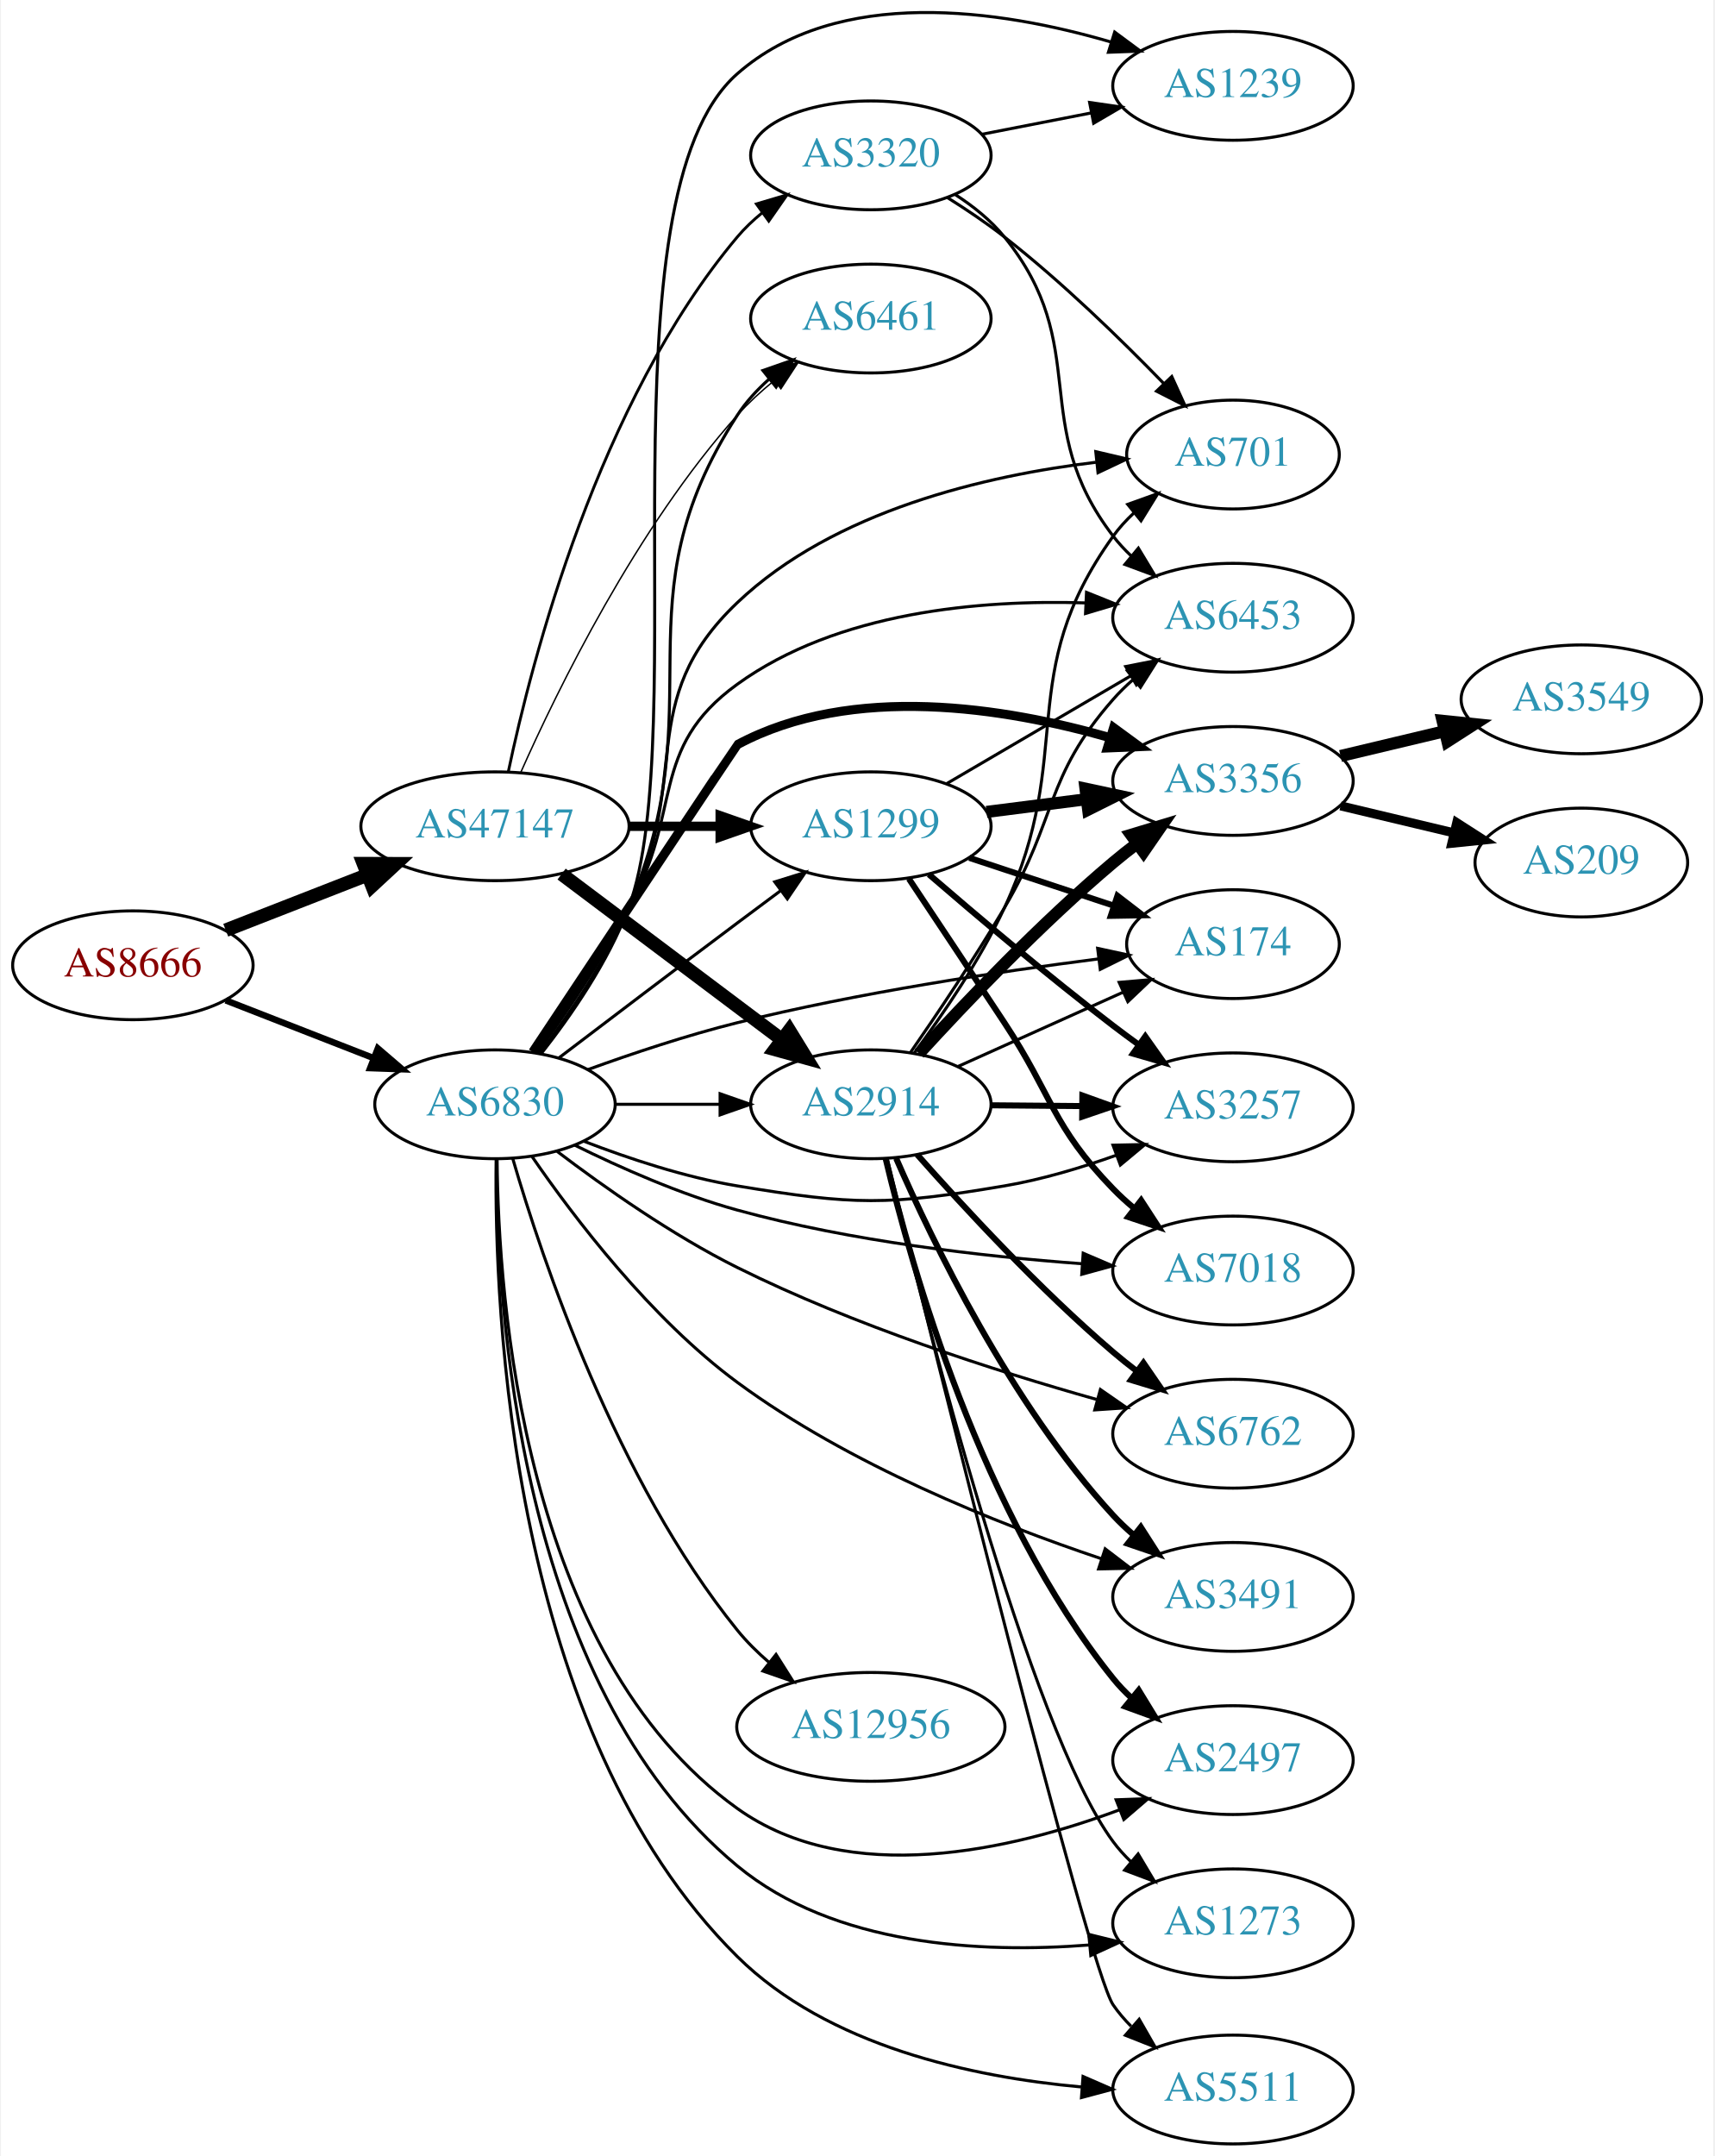
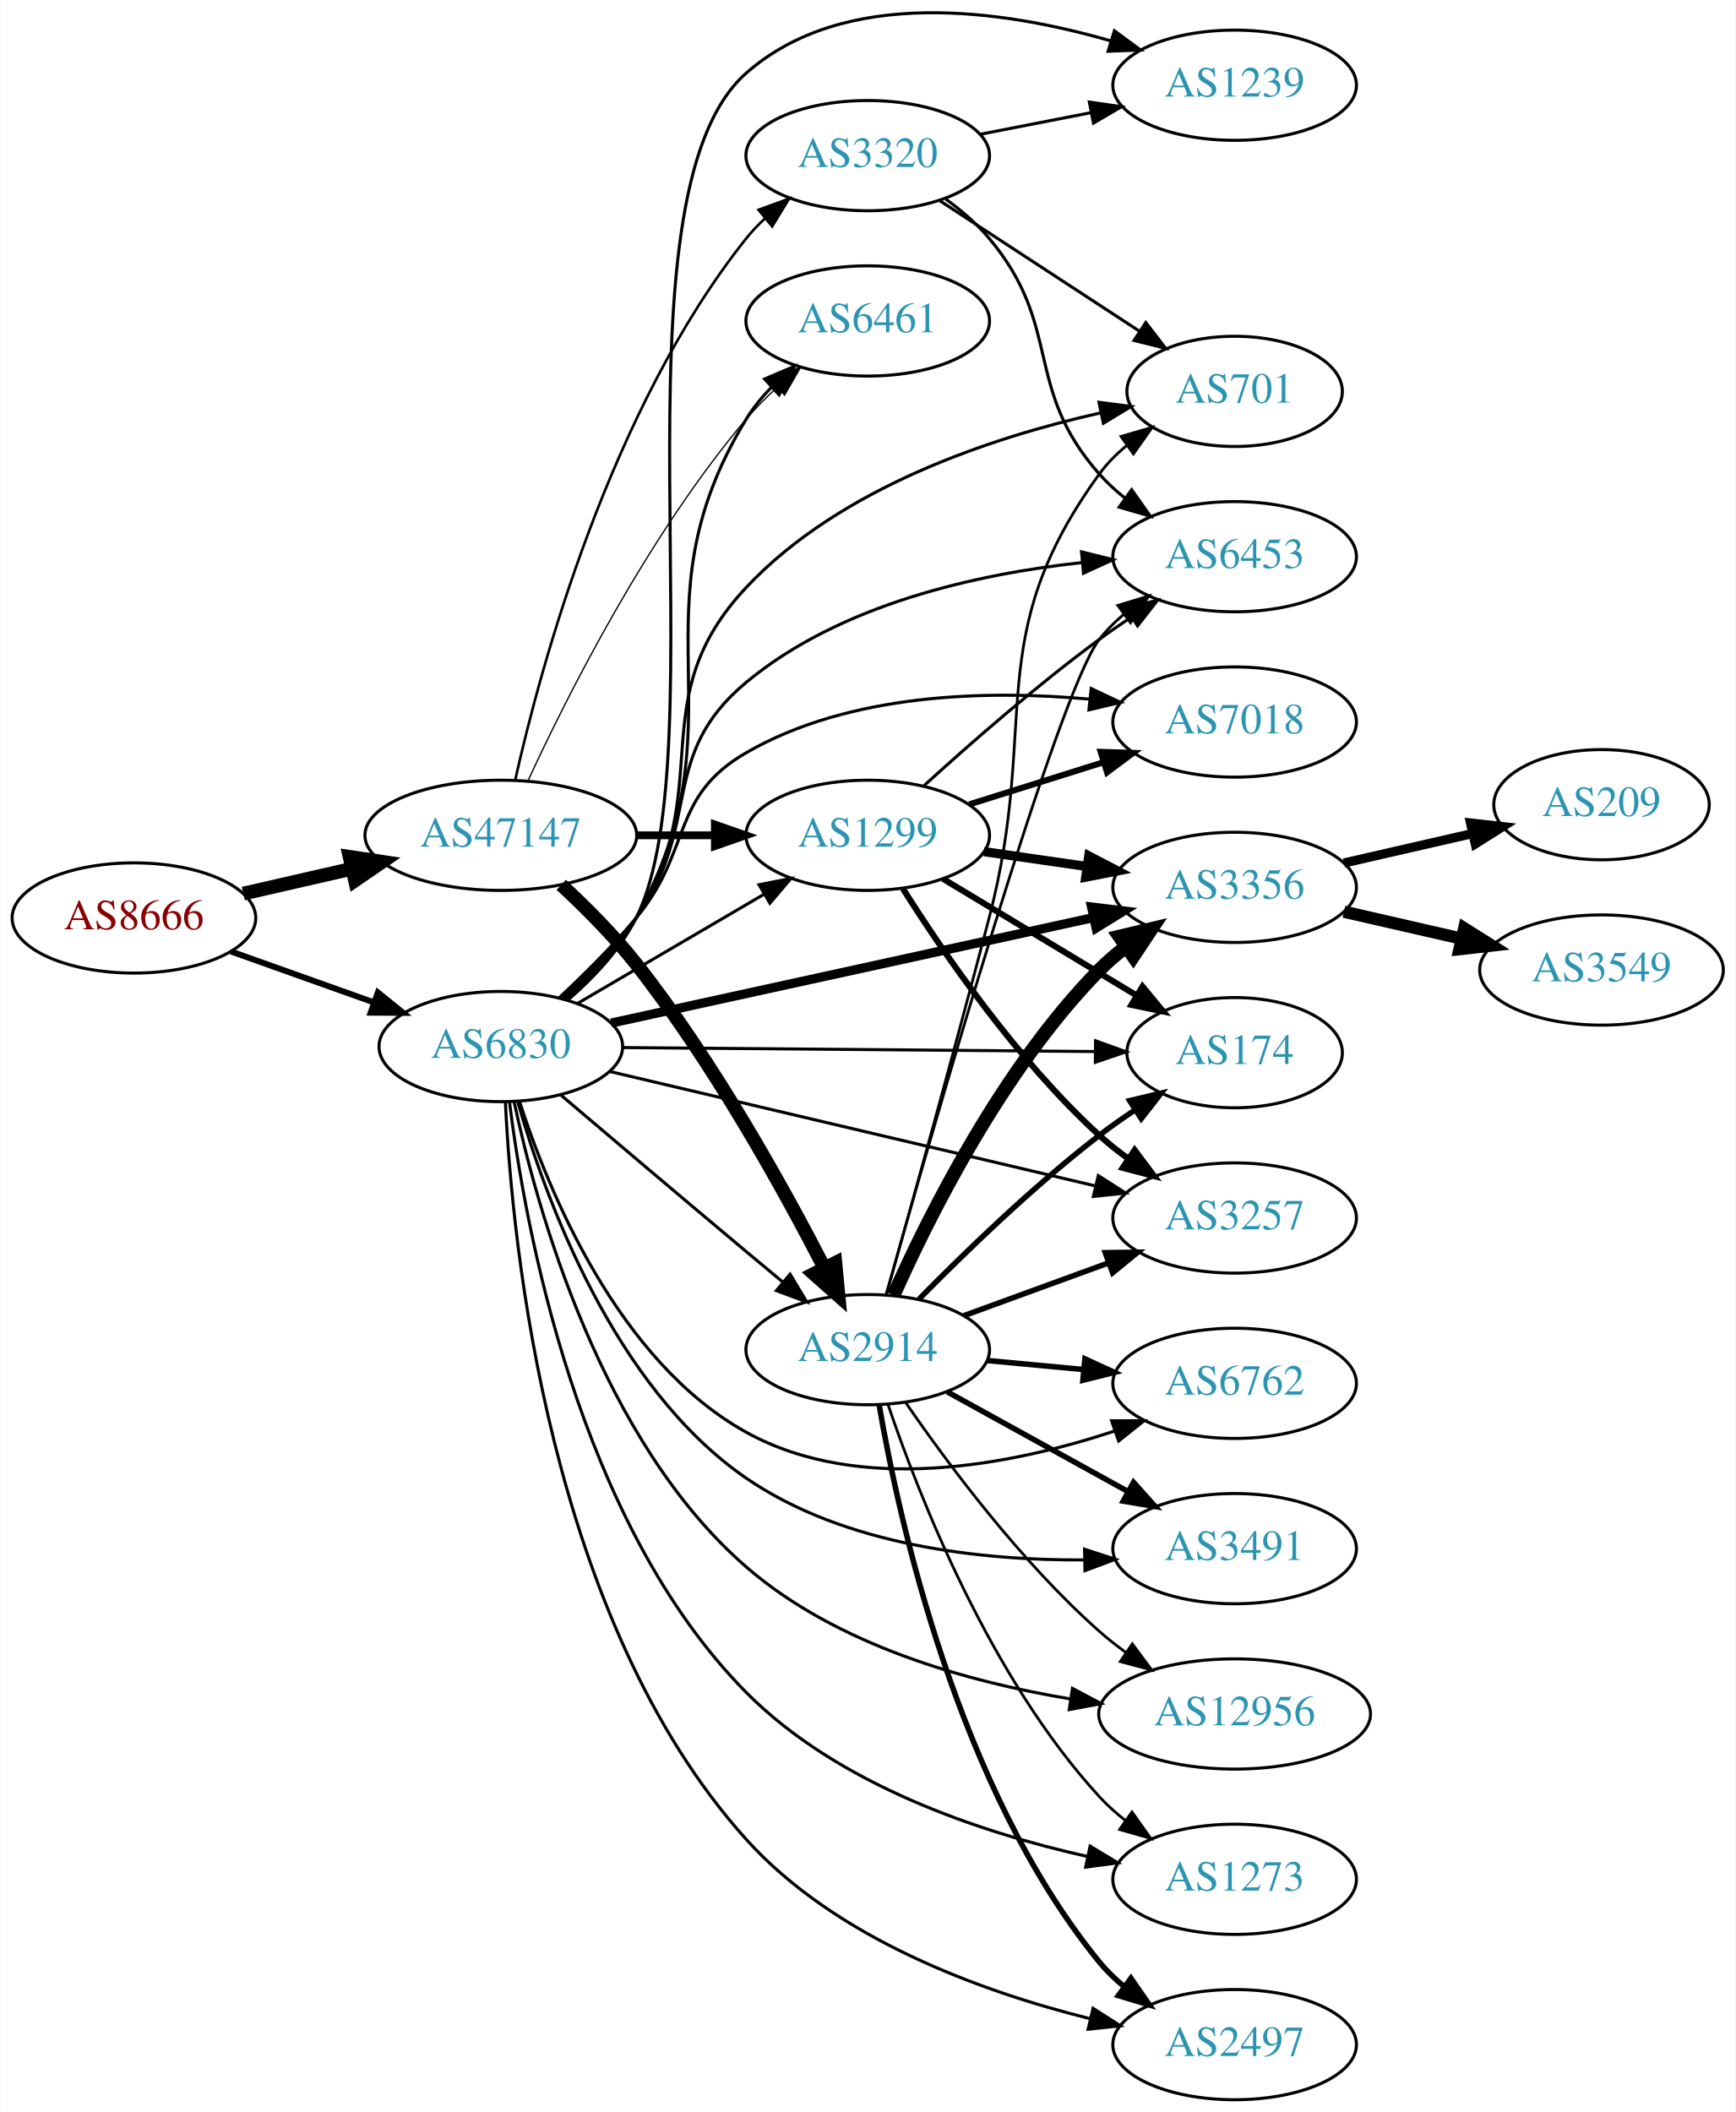
- <svg xmlns="http://www.w3.org/2000/svg" xmlns:xlink="http://www.w3.org/1999/xlink" width="567pt" height="713pt" viewBox="0.00 0.00 566.66 713.40">
-   <g id="graph0" class="graph" transform="scale(1 1) rotate(0) translate(4 709.405)">
-     <polygon fill="white" stroke="none" points="-4,4 -4,-709.405 562.663,-709.405 562.663,4 -4,4" />
+ <svg xmlns="http://www.w3.org/2000/svg" xmlns:xlink="http://www.w3.org/1999/xlink" width="567pt" height="690pt" viewBox="0.00 0.00 566.66 689.84">
+   <g id="graph0" class="graph" transform="scale(1 1) rotate(0) translate(4 685.836)">
+     <polygon fill="white" stroke="none" points="-4,4 -4,-685.836 562.663,-685.836 562.663,4 -4,4" />
    <g id="node1" class="node">
      <g id="a_node1">
        <a xlink:href="/asn/8666" xlink:title="AS8666 ~ FiberLink GmbH [AT]">
-           <ellipse fill="#ffffff" stroke="black" cx="39.647" cy="-390" rx="39.794" ry="18" />
-           <text text-anchor="middle" x="39.647" y="-386.3" font-family="Times,serif" font-size="14.00" fill="#880000">AS8666</text>
+           <ellipse fill="#ffffff" stroke="black" cx="39.647" cy="-386" rx="39.794" ry="18" />
+           <text text-anchor="middle" x="39.647" y="-382.3" font-family="Times,serif" font-size="14.00" fill="#880000">AS8666</text>
        </a>
      </g>
    </g>
    <g id="node2" class="node">
      <g id="a_node2">
        <a xlink:href="/asn/47147" xlink:title="AS47147 ~ ANEXIA Internetdienstleistungs GmbH [AT]">
-           <ellipse fill="#ffffff" stroke="black" cx="159.489" cy="-436" rx="44.393" ry="18" />
-           <text text-anchor="middle" x="159.489" y="-432.3" font-family="Times,serif" font-size="14.00" fill="#2c94b3">AS47147</text>
+           <ellipse fill="#ffffff" stroke="black" cx="159.489" cy="-413" rx="44.393" ry="18" />
+           <text text-anchor="middle" x="159.489" y="-409.3" font-family="Times,serif" font-size="14.00" fill="#2c94b3">AS47147</text>
        </a>
      </g>
    </g>
    <g id="edge1" class="edge">
-       <path fill="none" stroke="black" stroke-width="4.5" d="M70.383,-401.608C84.612,-407.162 101.879,-413.902 117.344,-419.939" />
-       <polygon fill="black" stroke="black" stroke-width="4.5" points="115.949,-423.621 126.696,-423.59 118.813,-416.285 115.949,-423.621" />
+       <path fill="none" stroke="black" stroke-width="4.5" d="M75.366,-393.955C86.504,-396.507 99.039,-399.379 110.932,-402.104" />
+       <polygon fill="black" stroke="black" stroke-width="4.5" points="110.1,-405.953 120.727,-404.348 111.859,-398.276 110.1,-405.953" />
    </g>
    <g id="node3" class="node">
      <g id="a_node3">
        <a xlink:href="/asn/6830" xlink:title="AS6830 ~ LGI-UPC [AT]">
          <ellipse fill="#ffffff" stroke="black" cx="159.489" cy="-344" rx="39.794" ry="18" />
          <text text-anchor="middle" x="159.489" y="-340.3" font-family="Times,serif" font-size="14.00" fill="#2c94b3">AS6830</text>
        </a>
      </g>
    </g>
    <g id="edge2" class="edge">
-       <path fill="none" stroke="black" stroke-width="2.132" d="M70.383,-378.392C85.177,-372.618 103.254,-365.561 119.176,-359.346" />
-       <polygon fill="black" stroke="black" stroke-width="2.132" points="120.719,-362.501 128.762,-355.604 118.174,-355.98 120.719,-362.501" />
+       <path fill="none" stroke="black" stroke-width="1.962" d="M71.301,-375.075C85.51,-370.01 102.593,-363.922 117.859,-358.481" />
+       <polygon fill="black" stroke="black" stroke-width="1.962" points="119.334,-361.671 127.579,-355.017 116.984,-355.077 119.334,-361.671" />
    </g>
    <g id="node4" class="node">
      <g id="a_node4">
        <a xlink:href="/asn/2914" xlink:title="AS2914 ~ NTT America, Inc. [US]">
-           <ellipse fill="#ffffff" stroke="black" cx="283.881" cy="-344" rx="39.794" ry="18" />
-           <text text-anchor="middle" x="283.881" y="-340.3" font-family="Times,serif" font-size="14.00" fill="#2c94b3">AS2914</text>
+           <ellipse fill="#ffffff" stroke="black" cx="279.332" cy="-245" rx="39.794" ry="18" />
+           <text text-anchor="middle" x="279.332" y="-241.3" font-family="Times,serif" font-size="14.00" fill="#2c94b3">AS2914</text>
        </a>
      </g>
    </g>
    <g id="edge3" class="edge">
-       <path fill="none" stroke="black" stroke-width="4.5" d="M181.529,-420.185C201.65,-405.06 232.14,-382.141 254.423,-365.392" />
-       <polygon fill="black" stroke="black" stroke-width="4.5" points="256.895,-368.459 262.522,-359.303 252.163,-362.164 256.895,-368.459" />
+       <path fill="none" stroke="black" stroke-width="4.5" d="M179.235,-396.819C187.263,-389.393 196.437,-380.203 203.685,-371 228.765,-339.157 251.557,-298.11 265.184,-271.672" />
+       <polygon fill="black" stroke="black" stroke-width="4.5" points="268.756,-273.335 269.777,-262.636 261.736,-269.766 268.756,-273.335" />
    </g>
    <g id="node5" class="node">
      <g id="a_node5">
        <a xlink:href="/asn/1299" xlink:title="AS1299 ~ Telia Carrier [EU]">
-           <ellipse fill="#ffffff" stroke="black" cx="283.881" cy="-436" rx="39.794" ry="18" />
-           <text text-anchor="middle" x="283.881" y="-432.3" font-family="Times,serif" font-size="14.00" fill="#2c94b3">AS1299</text>
+           <ellipse fill="#ffffff" stroke="black" cx="279.332" cy="-413" rx="39.794" ry="18" />
+           <text text-anchor="middle" x="279.332" y="-409.3" font-family="Times,serif" font-size="14.00" fill="#2c94b3">AS1299</text>
        </a>
      </g>
    </g>
    <g id="edge4" class="edge">
-       <path fill="none" stroke="black" stroke-width="3.079" d="M203.985,-436C213.674,-436 224.01,-436 233.903,-436" />
-       <polygon fill="black" stroke="black" stroke-width="3.079" points="234.006,-439.5 244.006,-436 234.006,-432.5 234.006,-439.5" />
+       <path fill="none" stroke="black" stroke-width="2.571" d="M203.7,-413C212.013,-413 220.775,-413 229.258,-413" />
+       <polygon fill="black" stroke="black" stroke-width="2.571" points="229.416,-416.5 239.416,-413 229.416,-409.5 229.416,-416.5" />
    </g>
    <g id="node6" class="node">
      <g id="a_node6">
        <a xlink:href="/asn/3320" xlink:title="AS3320 ~ DTAG [DE]">
-           <ellipse fill="#ffffff" stroke="black" cx="283.881" cy="-658" rx="39.794" ry="18" />
-           <text text-anchor="middle" x="283.881" y="-654.3" font-family="Times,serif" font-size="14.00" fill="#2c94b3">AS3320</text>
+           <ellipse fill="#ffffff" stroke="black" cx="279.332" cy="-635" rx="39.794" ry="18" />
+           <text text-anchor="middle" x="279.332" y="-631.3" font-family="Times,serif" font-size="14.00" fill="#2c94b3">AS3320</text>
        </a>
      </g>
    </g>
    <g id="edge5" class="edge">
-       <path fill="none" stroke="black" stroke-width="0.947" d="M163.907,-454.079C171.661,-490.996 193.604,-576.176 239.685,-631 242.104,-633.877 244.909,-636.543 247.908,-638.989" />
-       <polygon fill="black" stroke="black" stroke-width="0.947" points="246.001,-641.929 256.159,-644.942 250.097,-636.253 246.001,-641.929" />
+       <path fill="none" stroke="black" stroke-width="0.857" d="M164.204,-431.169C172.442,-467.883 195.136,-552.158 239.685,-608 241.504,-610.279 243.564,-612.447 245.765,-614.49" />
+       <polygon fill="black" stroke="black" stroke-width="0.857" points="243.681,-617.308 253.635,-620.938 248.117,-611.893 243.681,-617.308" />
    </g>
    <g id="node7" class="node">
      <g id="a_node7">
        <a xlink:href="/asn/6461" xlink:title="AS6461 ~ Zayo Bandwidth [US]">
-           <ellipse fill="#ffffff" stroke="black" cx="283.881" cy="-604" rx="39.794" ry="18" />
-           <text text-anchor="middle" x="283.881" y="-600.3" font-family="Times,serif" font-size="14.00" fill="#2c94b3">AS6461</text>
+           <ellipse fill="#ffffff" stroke="black" cx="279.332" cy="-581" rx="39.794" ry="18" />
+           <text text-anchor="middle" x="279.332" y="-577.3" font-family="Times,serif" font-size="14.00" fill="#2c94b3">AS6461</text>
        </a>
      </g>
    </g>
    <g id="edge6" class="edge">
-       <path fill="none" stroke="black" stroke-width="0.474" d="M167.999,-453.782C180.194,-481.259 206.332,-534.75 239.685,-572 243.251,-575.983 247.384,-579.785 251.652,-583.289" />
-       <polygon fill="black" stroke="black" stroke-width="0.474" points="249.847,-586.315 259.911,-589.627 254.108,-580.762 249.847,-586.315" />
-     </g>
-     <g id="edge36" class="edge">
-       <path fill="none" stroke="black" d="M199.215,-344C210.153,-344 222.204,-344 233.67,-344" />
-       <polygon fill="black" stroke="black" points="233.987,-347.5 243.987,-344 233.987,-340.5 233.987,-347.5" />
-     </g>
-     <g id="edge37" class="edge">
-       <path fill="none" stroke="black" d="M180.625,-359.35C196.605,-371.508 219.53,-388.9 239.685,-404 244.26,-407.427 249.119,-411.047 253.863,-414.57" />
-       <polygon fill="black" stroke="black" points="252.076,-417.602 262.194,-420.745 256.245,-411.978 252.076,-417.602" />
-     </g>
-     <g id="edge31" class="edge">
-       <path fill="none" stroke="black" d="M174.283,-360.922C183.866,-373.485 196.211,-391.418 203.685,-409 232.71,-477.277 199.32,-509.752 239.685,-572 242.532,-576.39 246.203,-580.392 250.202,-583.965" />
-       <polygon fill="black" stroke="black" points="248.158,-586.812 258.163,-590.298 252.516,-581.334 248.158,-586.812" />
+       <path fill="none" stroke="black" stroke-width="0.429" d="M168.454,-431.014C181.065,-458.334 207.526,-511.071 239.685,-549 242.681,-552.534 246.101,-555.981 249.638,-559.224" />
+       <polygon fill="black" stroke="black" stroke-width="0.429" points="247.591,-562.08 257.452,-565.954 252.159,-556.776 247.591,-562.08" />
+     </g>
+     <g id="edge35" class="edge">
+       <path fill="none" stroke="black" d="M179.004,-328.241C195.025,-314.628 218.831,-294.454 239.685,-277 243.493,-273.813 247.521,-270.459 251.482,-267.17" />
+       <polygon fill="black" stroke="black" points="253.962,-269.661 259.428,-260.585 249.495,-264.271 253.962,-269.661" />
+     </g>
+     <g id="edge29" class="edge">
+       <path fill="none" stroke="black" d="M184.621,-358.13C202.176,-368.409 226.151,-382.447 245.456,-393.75" />
+       <polygon fill="black" stroke="black" points="243.834,-396.857 254.232,-398.889 247.371,-390.816 243.834,-396.857" />
+     </g>
+     <g id="edge30" class="edge">
+       <path fill="none" stroke="black" d="M181.148,-359.593C189.321,-366.782 198.084,-375.949 203.685,-386 239.8,-450.807 201.015,-485.685 239.685,-549 241.933,-552.68 244.756,-556.133 247.848,-559.31" />
+       <polygon fill="black" stroke="black" points="245.658,-562.049 255.408,-566.196 250.372,-556.875 245.658,-562.049" />
    </g>
    <g id="node8" class="node">
      <g id="a_node8">
-         <a xlink:href="/asn/6762" xlink:title="AS6762 ~ TELECOM ITALIA SPARKLE S.p.A. [IT]">
-           <ellipse fill="#ffffff" stroke="black" cx="403.724" cy="-235" rx="39.794" ry="18" />
-           <text text-anchor="middle" x="403.724" y="-231.3" font-family="Times,serif" font-size="14.00" fill="#2c94b3">AS6762</text>
-         </a>
-       </g>
-     </g>
-     <g id="edge28" class="edge">
-       <path fill="none" stroke="black" d="M180.061,-328.412C195.545,-316.649 218.084,-300.753 239.685,-290 278.219,-270.817 325.028,-255.804 358.588,-246.344" />
-       <polygon fill="black" stroke="black" points="359.848,-249.627 368.554,-243.588 357.982,-242.88 359.848,-249.627" />
+         <a xlink:href="/asn/3356" xlink:title="AS3356 ~ Level 3 Parent, LLC [US]">
+           <ellipse fill="#ffffff" stroke="black" cx="399.174" cy="-396" rx="39.794" ry="18" />
+           <text text-anchor="middle" x="399.174" y="-392.3" font-family="Times,serif" font-size="14.00" fill="#2c94b3">AS3356</text>
+         </a>
+       </g>
+     </g>
+     <g id="edge27" class="edge">
+       <path fill="none" stroke="black" stroke-width="3" d="M195.56,-351.673C237.339,-360.813 307.22,-376.101 353.007,-386.118" />
+       <polygon fill="black" stroke="black" stroke-width="3" points="352.442,-389.578 362.959,-388.296 353.938,-382.739 352.442,-389.578" />
    </g>
    <g id="node9" class="node">
      <g id="a_node9">
-         <a xlink:href="/asn/3491" xlink:title="AS3491 ~ PCCW Global, Inc. [US]">
-           <ellipse fill="#ffffff" stroke="black" cx="403.724" cy="-181" rx="39.794" ry="18" />
-           <text text-anchor="middle" x="403.724" y="-177.3" font-family="Times,serif" font-size="14.00" fill="#2c94b3">AS3491</text>
-         </a>
-       </g>
-     </g>
-     <g id="edge40" class="edge">
-       <path fill="none" stroke="black" d="M171.78,-326.67C185.687,-306.461 211.019,-273.138 239.685,-252 276.548,-224.817 325.44,-205.296 360.039,-193.685" />
-       <polygon fill="black" stroke="black" points="361.426,-196.914 369.842,-190.478 359.25,-190.261 361.426,-196.914" />
+         <a xlink:href="/asn/174" xlink:title="AS174 ~ Cogent Communications [US]">
+           <ellipse fill="#ffffff" stroke="black" cx="399.174" cy="-342" rx="35.194" ry="18" />
+           <text text-anchor="middle" x="399.174" y="-338.3" font-family="Times,serif" font-size="14.00" fill="#2c94b3">AS174</text>
+         </a>
+       </g>
+     </g>
+     <g id="edge39" class="edge">
+       <path fill="none" stroke="black" d="M199.206,-343.674C241.464,-343.319 309.023,-342.75 353.497,-342.376" />
+       <polygon fill="black" stroke="black" points="353.753,-345.874 363.723,-342.29 353.694,-338.874 353.753,-345.874" />
    </g>
    <g id="node10" class="node">
      <g id="a_node10">
-         <a xlink:href="/asn/2497" xlink:title="AS2497 ~ Internet Initiative Japan Inc. [JP]">
-           <ellipse fill="#ffffff" stroke="black" cx="403.724" cy="-127" rx="39.794" ry="18" />
-           <text text-anchor="middle" x="403.724" y="-123.3" font-family="Times,serif" font-size="14.00" fill="#2c94b3">AS2497</text>
-         </a>
-       </g>
-     </g>
-     <g id="edge38" class="edge">
-       <path fill="none" stroke="black" d="M160.191,-325.682C160.57,-280.154 168.656,-161.878 239.685,-111 276.459,-84.659 330.47,-97.224 366.106,-110.519" />
-       <polygon fill="black" stroke="black" points="365.052,-113.866 375.64,-114.257 367.607,-107.348 365.052,-113.866" />
+         <a xlink:href="/asn/3257" xlink:title="AS3257 ~ GTT [DE]">
+           <ellipse fill="#ffffff" stroke="black" cx="399.174" cy="-288" rx="39.794" ry="18" />
+           <text text-anchor="middle" x="399.174" y="-284.3" font-family="Times,serif" font-size="14.00" fill="#2c94b3">AS3257</text>
+         </a>
+       </g>
+     </g>
+     <g id="edge40" class="edge">
+       <path fill="none" stroke="black" d="M195.051,-335.857C236.945,-325.986 307.63,-309.333 353.591,-298.504" />
+       <polygon fill="black" stroke="black" points="354.64,-301.853 363.571,-296.153 353.035,-295.039 354.64,-301.853" />
    </g>
    <g id="node11" class="node">
      <g id="a_node11">
-         <a xlink:href="/asn/3356" xlink:title="AS3356 ~ Level 3 Parent, LLC [US]">
-           <ellipse fill="#ffffff" stroke="black" cx="403.724" cy="-451" rx="39.794" ry="18" />
-           <text text-anchor="middle" x="403.724" y="-447.3" font-family="Times,serif" font-size="14.00" fill="#2c94b3">AS3356</text>
-         </a>
-       </g>
-     </g>
-     <g id="edge27" class="edge">
-       <path fill="none" stroke="black" stroke-width="3" d="M171.976,-361.288C193.89,-394.265 239.519,-462.911 239.685,-463 277.826,-483.432 328.359,-475.273 362.999,-465.33" />
-       <polygon fill="black" stroke="black" stroke-width="3" points="364.217,-468.618 372.766,-462.359 362.18,-461.921 364.217,-468.618" />
+         <a xlink:href="/asn/7018" xlink:title="AS7018 ~ AT&amp;T Services, Inc. [US]">
+           <ellipse fill="#ffffff" stroke="black" cx="399.174" cy="-450" rx="39.794" ry="18" />
+           <text text-anchor="middle" x="399.174" y="-446.3" font-family="Times,serif" font-size="14.00" fill="#2c94b3">AS7018</text>
+         </a>
+       </g>
+     </g>
+     <g id="edge41" class="edge">
+       <path fill="none" stroke="black" d="M178.579,-359.969C186.661,-367.5 196.061,-376.832 203.685,-386 222.128,-408.178 214.695,-425.595 239.685,-440 273.562,-459.528 318.548,-460.487 351.936,-457.459" />
+       <polygon fill="black" stroke="black" points="352.323,-460.938 361.9,-456.408 351.588,-453.977 352.323,-460.938" />
    </g>
    <g id="node12" class="node">
      <g id="a_node12">
-         <a xlink:href="/asn/174" xlink:title="AS174 ~ Cogent Communications [US]">
-           <ellipse fill="#ffffff" stroke="black" cx="403.724" cy="-397" rx="35.194" ry="18" />
-           <text text-anchor="middle" x="403.724" y="-393.3" font-family="Times,serif" font-size="14.00" fill="#2c94b3">AS174</text>
+         <a xlink:href="/asn/6453" xlink:title="AS6453 ~ TATA COMMUNICATIONS (AMERICA) INC [US]">
+           <ellipse fill="#ffffff" stroke="black" cx="399.174" cy="-504" rx="39.794" ry="18" />
+           <text text-anchor="middle" x="399.174" y="-500.3" font-family="Times,serif" font-size="14.00" fill="#2c94b3">AS6453</text>
        </a>
      </g>
    </g>
    <g id="edge32" class="edge">
-       <path fill="none" stroke="black" d="M190.215,-355.478C204.923,-360.81 223.049,-366.87 239.685,-371 279.597,-380.909 325.982,-387.878 359.048,-392.089" />
-       <polygon fill="black" stroke="black" points="358.936,-395.602 369.291,-393.36 359.798,-388.655 358.936,-395.602" />
+       <path fill="none" stroke="black" d="M179.669,-359.856C187.777,-367.222 196.894,-376.454 203.685,-386 225.586,-416.782 210.629,-438.857 239.685,-463 270.391,-488.514 315.118,-498.373 349.234,-502.075" />
+       <polygon fill="black" stroke="black" points="349.169,-505.584 359.453,-503.037 349.825,-498.615 349.169,-505.584" />
    </g>
    <g id="node13" class="node">
      <g id="a_node13">
-         <a xlink:href="/asn/3257" xlink:title="AS3257 ~ GTT [DE]">
-           <ellipse fill="#ffffff" stroke="black" cx="403.724" cy="-343" rx="39.794" ry="18" />
-           <text text-anchor="middle" x="403.724" y="-339.3" font-family="Times,serif" font-size="14.00" fill="#2c94b3">AS3257</text>
-         </a>
-       </g>
-     </g>
-     <g id="edge39" class="edge">
-       <path fill="none" stroke="black" d="M188.866,-331.792C203.704,-326.064 222.345,-319.875 239.685,-317 278.442,-310.575 289.342,-310.447 328.077,-317 340.445,-319.092 353.498,-323.005 365.169,-327.172" />
-       <polygon fill="black" stroke="black" points="364.01,-330.475 374.603,-330.697 366.461,-323.918 364.01,-330.475" />
+         <a xlink:href="/asn/2497" xlink:title="AS2497 ~ Internet Initiative Japan Inc. [JP]">
+           <ellipse fill="#ffffff" stroke="black" cx="399.174" cy="-18" rx="39.794" ry="18" />
+           <text text-anchor="middle" x="399.174" y="-14.3" font-family="Times,serif" font-size="14.00" fill="#2c94b3">AS2497</text>
+         </a>
+       </g>
+     </g>
+     <g id="edge28" class="edge">
+       <path fill="none" stroke="black" d="M160.98,-325.781C163.18,-279.606 175.132,-156.584 239.685,-85 268.91,-52.592 316.388,-35.354 351.772,-26.525" />
+       <polygon fill="black" stroke="black" points="352.935,-29.847 361.867,-24.15 351.332,-23.033 352.935,-29.847" />
    </g>
    <g id="node14" class="node">
      <g id="a_node14">
-         <a xlink:href="/asn/701" xlink:title="AS701 ~ UUNET [US]">
-           <ellipse fill="#ffffff" stroke="black" cx="403.724" cy="-559" rx="35.194" ry="18" />
-           <text text-anchor="middle" x="403.724" y="-555.3" font-family="Times,serif" font-size="14.00" fill="#2c94b3">AS701</text>
-         </a>
-       </g>
-     </g>
-     <g id="edge41" class="edge">
-       <path fill="none" stroke="black" d="M173.431,-360.956C182.719,-373.681 195.067,-391.798 203.685,-409 225.032,-451.607 205.149,-477.163 239.685,-510 271.755,-540.491 322.079,-552.078 358.337,-556.442" />
-       <polygon fill="black" stroke="black" points="358.318,-559.96 368.632,-557.535 359.057,-552.999 358.318,-559.96" />
+         <a xlink:href="/asn/6762" xlink:title="AS6762 ~ TELECOM ITALIA SPARKLE S.p.A. [IT]">
+           <ellipse fill="#ffffff" stroke="black" cx="399.174" cy="-234" rx="39.794" ry="18" />
+           <text text-anchor="middle" x="399.174" y="-230.3" font-family="Times,serif" font-size="14.00" fill="#2c94b3">AS6762</text>
+         </a>
+       </g>
+     </g>
+     <g id="edge33" class="edge">
+       <path fill="none" stroke="black" d="M165.58,-326.103C174.875,-297.226 197.623,-241.243 239.685,-218 276.807,-197.487 326.331,-207.293 360.075,-218.454" />
+       <polygon fill="black" stroke="black" points="358.985,-221.781 369.579,-221.771 361.291,-215.172 358.985,-221.781" />
    </g>
    <g id="node15" class="node">
      <g id="a_node15">
-         <a xlink:href="/asn/6453" xlink:title="AS6453 ~ TATA COMMUNICATIONS (AMERICA) INC [US]">
-           <ellipse fill="#ffffff" stroke="black" cx="403.724" cy="-505" rx="39.794" ry="18" />
-           <text text-anchor="middle" x="403.724" y="-501.3" font-family="Times,serif" font-size="14.00" fill="#2c94b3">AS6453</text>
-         </a>
-       </g>
-     </g>
-     <g id="edge33" class="edge">
-       <path fill="none" stroke="black" d="M172.684,-360.983C181.713,-373.871 194.064,-392.182 203.685,-409 221.847,-440.746 210.048,-461.569 239.685,-483 272.863,-506.991 320.006,-511.013 355.071,-509.906" />
-       <polygon fill="black" stroke="black" points="355.25,-513.402 365.077,-509.443 354.926,-506.409 355.25,-513.402" />
+         <a xlink:href="/asn/3491" xlink:title="AS3491 ~ PCCW Global, Inc. [US]">
+           <ellipse fill="#ffffff" stroke="black" cx="399.174" cy="-180" rx="39.794" ry="18" />
+           <text text-anchor="middle" x="399.174" y="-176.3" font-family="Times,serif" font-size="14.00" fill="#2c94b3">AS3491</text>
+         </a>
+       </g>
+     </g>
+     <g id="edge36" class="edge">
+       <path fill="none" stroke="black" d="M165.073,-325.763C173.856,-294.912 196.168,-232.872 239.685,-203 271.884,-180.897 316.465,-176.125 350.146,-176.32" />
+       <polygon fill="black" stroke="black" points="350.153,-179.821 360.223,-176.526 350.296,-172.822 350.153,-179.821" />
    </g>
    <g id="node16" class="node">
      <g id="a_node16">
-         <a xlink:href="/asn/1273" xlink:title="AS1273 ~ Vodafone Group PLC [EU]">
-           <ellipse fill="#ffffff" stroke="black" cx="403.724" cy="-73" rx="39.794" ry="18" />
-           <text text-anchor="middle" x="403.724" y="-69.3" font-family="Times,serif" font-size="14.00" fill="#2c94b3">AS1273</text>
-         </a>
-       </g>
-     </g>
-     <g id="edge30" class="edge">
-       <path fill="none" stroke="black" d="M160.042,-325.807C159.97,-278.698 166.894,-152.218 239.685,-92 271.76,-65.465 320.317,-63.026 356.102,-65.824" />
-       <polygon fill="black" stroke="black" points="356.013,-69.331 366.298,-66.788 356.671,-62.362 356.013,-69.331" />
+         <a xlink:href="/asn/12956" xlink:title="AS12956 ~ TELXIUS [ES]">
+           <ellipse fill="#ffffff" stroke="black" cx="399.174" cy="-126" rx="44.393" ry="18" />
+           <text text-anchor="middle" x="399.174" y="-122.3" font-family="Times,serif" font-size="14.00" fill="#2c94b3">AS12956</text>
+         </a>
+       </g>
+     </g>
+     <g id="edge31" class="edge">
+       <path fill="none" stroke="black" d="M163.835,-325.931C171.199,-291.281 192.09,-215.28 239.685,-174 269.111,-148.479 311.782,-136.527 345.436,-130.93" />
+       <polygon fill="black" stroke="black" points="346.206,-134.353 355.566,-129.388 345.154,-127.432 346.206,-134.353" />
    </g>
    <g id="node17" class="node">
      <g id="a_node17">
-         <a xlink:href="/asn/5511" xlink:title="AS5511 ~ Orange S.A. [FR]">
-           <ellipse fill="#ffffff" stroke="black" cx="403.724" cy="-18" rx="39.794" ry="18" />
-           <text text-anchor="middle" x="403.724" y="-14.3" font-family="Times,serif" font-size="14.00" fill="#2c94b3">AS5511</text>
-         </a>
-       </g>
-     </g>
-     <g id="edge34" class="edge">
-       <path fill="none" stroke="black" d="M159.869,-325.824C159.214,-276.068 164.512,-136.411 239.685,-62 269.649,-32.34 317.396,-22.118 353.492,-18.855" />
-       <polygon fill="black" stroke="black" points="354.102,-22.32 363.812,-18.081 353.578,-15.339 354.102,-22.32" />
+         <a xlink:href="/asn/1273" xlink:title="AS1273 ~ Vodafone Group PLC [EU]">
+           <ellipse fill="#ffffff" stroke="black" cx="399.174" cy="-72" rx="39.794" ry="18" />
+           <text text-anchor="middle" x="399.174" y="-68.3" font-family="Times,serif" font-size="14.00" fill="#2c94b3">AS1273</text>
+         </a>
+       </g>
+     </g>
+     <g id="edge38" class="edge">
+       <path fill="none" stroke="black" d="M162.327,-325.803C167.327,-285.606 184.72,-188.426 239.685,-133 269.634,-102.8 316.158,-87.266 351.066,-79.459" />
+       <polygon fill="black" stroke="black" points="351.969,-82.845 361.037,-77.366 350.531,-75.995 351.969,-82.845" />
    </g>
    <g id="node18" class="node">
      <g id="a_node18">
-         <a xlink:href="/asn/7018" xlink:title="AS7018 ~ AT&amp;T Services, Inc. [US]">
-           <ellipse fill="#ffffff" stroke="black" cx="403.724" cy="-289" rx="39.794" ry="18" />
-           <text text-anchor="middle" x="403.724" y="-285.3" font-family="Times,serif" font-size="14.00" fill="#2c94b3">AS7018</text>
-         </a>
-       </g>
-     </g>
-     <g id="edge42" class="edge">
-       <path fill="none" stroke="black" d="M185.821,-330.511C201.028,-323.002 220.991,-314.155 239.685,-309 277.143,-298.67 320.913,-293.67 353.666,-291.253" />
-       <polygon fill="black" stroke="black" points="354.152,-294.728 363.89,-290.556 353.675,-287.745 354.152,-294.728" />
-     </g>
-     <g id="node21" class="node">
-       <g id="a_node21">
-         <a xlink:href="/asn/1239" xlink:title="AS1239 ~ Sprint [US]">
-           <ellipse fill="#ffffff" stroke="black" cx="403.724" cy="-681" rx="39.794" ry="18" />
-           <text text-anchor="middle" x="403.724" y="-677.3" font-family="Times,serif" font-size="14.00" fill="#2c94b3">AS1239</text>
-         </a>
-       </g>
-     </g>
-     <g id="edge29" class="edge">
-       <path fill="none" stroke="black" d="M174.754,-360.734C184.565,-373.206 196.989,-391.107 203.685,-409 225.365,-466.929 193.206,-644.19 239.685,-685 273.038,-714.285 326.679,-706.205 363.254,-695.539" />
-       <polygon fill="black" stroke="black" points="364.572,-698.796 373.087,-692.492 362.499,-692.109 364.572,-698.796" />
-     </g>
-     <g id="node22" class="node">
-       <g id="a_node22">
-         <a xlink:href="/asn/12956" xlink:title="AS12956 ~ TELXIUS [ES]">
-           <ellipse fill="#ffffff" stroke="black" cx="283.881" cy="-138" rx="44.393" ry="18" />
-           <text text-anchor="middle" x="283.881" y="-134.3" font-family="Times,serif" font-size="14.00" fill="#2c94b3">AS12956</text>
-         </a>
-       </g>
-     </g>
-     <g id="edge35" class="edge">
-       <path fill="none" stroke="black" d="M165.349,-326.102C175.098,-292.647 199.607,-219.544 239.685,-170 242.752,-166.209 246.366,-162.632 250.177,-159.34" />
-       <polygon fill="black" stroke="black" points="252.503,-161.963 258.162,-153.006 248.153,-156.479 252.503,-161.963" />
-     </g>
-     <g id="edge7" class="edge">
-       <path fill="none" stroke="black" stroke-width="2" d="M299.207,-327.369C314.45,-310.119 339.685,-282.809 364.077,-262 366.568,-259.875 369.224,-257.755 371.932,-255.69" />
-       <polygon fill="black" stroke="black" stroke-width="2" points="374.1,-258.441 380.104,-249.712 369.967,-252.792 374.1,-258.441" />
-     </g>
-     <g id="edge8" class="edge">
-       <path fill="none" stroke="black" stroke-width="2" d="M292.266,-326.104C304.293,-298.474 330.21,-244.783 364.077,-208 366.104,-205.799 368.341,-203.675 370.685,-201.652" />
-       <polygon fill="black" stroke="black" stroke-width="2" points="373.213,-204.118 378.926,-195.196 368.896,-198.608 373.213,-204.118" />
-     </g>
-     <g id="edge9" class="edge">
-       <path fill="none" stroke="black" stroke-width="2" d="M288.783,-326.023C297.297,-290.107 320.37,-208.276 364.077,-154 365.906,-151.729 367.974,-149.567 370.18,-147.528" />
-       <polygon fill="black" stroke="black" stroke-width="2" points="372.531,-150.127 378.06,-141.088 368.102,-144.706 372.531,-150.127" />
-     </g>
-     <g id="edge10" class="edge">
-       <path fill="none" stroke="black" stroke-width="4" d="M299.851,-360.813C315.206,-377.639 340.164,-403.853 364.077,-424 366.581,-426.109 369.246,-428.219 371.96,-430.277" />
-       <polygon fill="black" stroke="black" stroke-width="4" points="370,-433.179 380.141,-436.244 374.125,-427.523 370,-433.179" />
-     </g>
-     <g id="edge11" class="edge">
-       <path fill="none" stroke="black" d="M312.808,-356.56C329.118,-363.895 349.856,-373.223 367.305,-381.07" />
-       <polygon fill="black" stroke="black" points="366.056,-384.346 376.612,-385.256 368.927,-377.962 366.056,-384.346" />
-     </g>
-     <g id="edge12" class="edge">
-       <path fill="none" stroke="black" stroke-width="2" d="M323.794,-343.67C333.347,-343.589 343.697,-343.501 353.659,-343.416" />
-       <polygon fill="black" stroke="black" stroke-width="2" points="353.882,-346.915 363.852,-343.33 353.823,-339.915 353.882,-346.915" />
-     </g>
-     <g id="edge13" class="edge">
-       <path fill="none" stroke="black" d="M298.12,-360.812C307.556,-373.466 319.958,-391.557 328.077,-409 352.114,-460.64 330.849,-485.736 364.077,-532 366.035,-534.726 368.357,-537.271 370.876,-539.623" />
-       <polygon fill="black" stroke="black" points="368.885,-542.515 378.859,-546.091 373.292,-537.076 368.885,-542.515" />
-     </g>
-     <g id="edge14" class="edge">
-       <path fill="none" stroke="black" d="M296.938,-361.063C305.897,-373.992 318.22,-392.319 328.077,-409 345.674,-438.779 341.245,-452.017 364.077,-478 366.053,-480.248 368.252,-482.405 370.571,-484.45" />
-       <polygon fill="black" stroke="black" points="368.756,-487.477 378.766,-490.948 373.105,-481.992 368.756,-487.477" />
-     </g>
-     <g id="edge15" class="edge">
-       <path fill="none" stroke="black" d="M289.109,-326.129C301.121,-276.364 336.38,-137.402 364.077,-100 365.813,-97.657 367.813,-95.443 369.972,-93.368" />
-       <polygon fill="black" stroke="black" points="372.332,-95.957 377.764,-86.86 367.845,-90.584 372.332,-95.957" />
-     </g>
-     <g id="edge16" class="edge">
-       <path fill="none" stroke="black" d="M289.37,-325.758C304.904,-262.819 355.876,-57.942 364.077,-46 365.792,-43.503 367.806,-41.148 369.997,-38.945" />
-       <polygon fill="black" stroke="black" points="372.686,-41.248 377.96,-32.059 368.107,-35.953 372.686,-41.248" />
-     </g>
-     <g id="edge17" class="edge">
-       <path fill="none" stroke="black" stroke-width="4" d="M322.167,-440.746C332.699,-442.087 344.302,-443.564 355.342,-444.969" />
-       <polygon fill="black" stroke="black" stroke-width="4" points="354.914,-448.442 365.276,-446.233 355.798,-441.499 354.914,-448.442" />
-     </g>
-     <g id="edge19" class="edge">
-       <path fill="none" stroke="black" stroke-width="2" d="M316.461,-425.549C331.113,-420.699 348.665,-414.891 364.099,-409.783" />
-       <polygon fill="black" stroke="black" stroke-width="2" points="365.491,-413.009 373.884,-406.544 363.291,-406.364 365.491,-413.009" />
-     </g>
-     <g id="edge20" class="edge">
-       <path fill="none" stroke="black" stroke-width="2" d="M303.082,-420.078C318.906,-406.42 342.6,-386.405 364.077,-370 366.827,-367.899 369.723,-365.756 372.642,-363.642" />
-       <polygon fill="black" stroke="black" stroke-width="2" points="374.707,-366.468 380.824,-357.818 370.648,-360.765 374.707,-366.468" />
-     </g>
-     <g id="edge21" class="edge">
-       <path fill="none" stroke="black" d="M309.013,-450.13C326.568,-460.409 350.543,-474.447 369.848,-485.75" />
-       <polygon fill="black" stroke="black" points="368.226,-488.857 378.624,-490.889 371.763,-482.816 368.226,-488.857" />
-     </g>
-     <g id="edge18" class="edge">
-       <path fill="none" stroke="black" stroke-width="2" d="M296.465,-418.641C305.181,-405.561 317.41,-387.174 328.077,-371 344.162,-346.612 343.734,-336.968 364.077,-316 366.161,-313.852 368.438,-311.767 370.81,-309.771" />
-       <polygon fill="black" stroke="black" stroke-width="2" points="373.33,-312.247 379.102,-303.362 369.049,-306.708 373.33,-312.247" />
-     </g>
-     <g id="edge25" class="edge">
-       <path fill="none" stroke="black" d="M309.248,-644.005C315.559,-640.051 322.222,-635.572 328.077,-631 347.05,-616.184 366.565,-597.206 380.881,-582.454" />
-       <polygon fill="black" stroke="black" points="383.471,-584.81 387.864,-575.169 378.417,-579.966 383.471,-584.81" />
-     </g>
-     <g id="edge24" class="edge">
-       <path fill="none" stroke="black" d="M311.747,-645.06C317.738,-641.198 323.626,-636.499 328.077,-631 357.533,-594.609 335.562,-569.133 364.077,-532 365.853,-529.687 367.883,-527.496 370.062,-525.436" />
-       <polygon fill="black" stroke="black" points="372.419,-528.028 377.892,-518.957 367.957,-522.635 372.419,-528.028" />
-     </g>
-     <g id="edge26" class="edge">
-       <path fill="none" stroke="black" d="M320.558,-664.963C331.989,-667.194 344.811,-669.697 356.865,-672.049" />
-       <polygon fill="black" stroke="black" points="356.277,-675.501 366.762,-673.981 357.618,-668.63 356.277,-675.501" />
+         <a xlink:href="/asn/701" xlink:title="AS701 ~ UUNET [US]">
+           <ellipse fill="#ffffff" stroke="black" cx="399.174" cy="-558" rx="35.194" ry="18" />
+           <text text-anchor="middle" x="399.174" y="-554.3" font-family="Times,serif" font-size="14.00" fill="#2c94b3">AS701</text>
+         </a>
+       </g>
+     </g>
+     <g id="edge34" class="edge">
+       <path fill="none" stroke="black" d="M180.203,-359.499C188.41,-366.799 197.456,-376.078 203.685,-386 230.587,-428.852 205.035,-457.131 239.685,-494 270.296,-526.572 319.756,-542.971 355.285,-550.952" />
+       <polygon fill="black" stroke="black" points="354.86,-554.44 365.367,-553.077 356.304,-547.59 354.86,-554.44" />
    </g>
    <g id="node19" class="node">
      <g id="a_node19">
-         <a xlink:href="/asn/3549" xlink:title="AS3549 ~ Level 3 Parent, LLC [US]">
-           <ellipse fill="#ffffff" stroke="black" cx="519.017" cy="-478" rx="39.794" ry="18" />
-           <text text-anchor="middle" x="519.017" y="-474.3" font-family="Times,serif" font-size="14.00" fill="#2c94b3">AS3549</text>
-         </a>
-       </g>
+         <a xlink:href="/asn/1239" xlink:title="AS1239 ~ Sprint [US]">
+           <ellipse fill="#ffffff" stroke="black" cx="399.174" cy="-658" rx="39.794" ry="18" />
+           <text text-anchor="middle" x="399.174" y="-654.3" font-family="Times,serif" font-size="14.00" fill="#2c94b3">AS1239</text>
+         </a>
+       </g>
+     </g>
+     <g id="edge37" class="edge">
+       <path fill="none" stroke="black" d="M181.583,-359.363C189.83,-366.513 198.53,-375.714 203.685,-386 231.398,-441.297 193.206,-621.19 239.685,-662 271.824,-690.22 323.341,-682.707 358.87,-672.444" />
+       <polygon fill="black" stroke="black" points="359.907,-675.787 368.437,-669.503 357.85,-669.095 359.907,-675.787" />
+     </g>
+     <g id="edge14" class="edge">
+       <path fill="none" stroke="black" stroke-width="4.5" d="M287.777,-262.77C299.244,-288.548 323.265,-336.751 354.978,-369 357.613,-371.68 360.564,-374.214 363.653,-376.577" />
+       <polygon fill="black" stroke="black" stroke-width="4.5" points="361.575,-379.928 372.031,-382.415 366.078,-373.467 361.575,-379.928" />
+     </g>
+     <g id="edge17" class="edge">
+       <path fill="none" stroke="black" stroke-width="1.8" d="M296.113,-261.535C310.688,-276.371 333.296,-298.313 354.978,-315 358.625,-317.807 362.573,-320.588 366.551,-323.238" />
+       <polygon fill="black" stroke="black" stroke-width="1.8" points="364.891,-326.332 375.197,-328.789 368.673,-320.441 364.891,-326.332" />
+     </g>
+     <g id="edge15" class="edge">
+       <path fill="none" stroke="black" stroke-width="1.8" d="M310.679,-256.074C325,-261.299 342.292,-267.609 357.71,-273.235" />
+       <polygon fill="black" stroke="black" stroke-width="1.8" points="356.926,-276.675 367.52,-276.815 359.326,-270.099 356.926,-276.675" />
+     </g>
+     <g id="edge20" class="edge">
+       <path fill="none" stroke="black" stroke-width="0.9" d="M285.374,-263.083C299.842,-314.586 341.328,-459.475 354.978,-477 357.288,-479.965 360.021,-482.69 362.974,-485.173" />
+       <polygon fill="black" stroke="black" stroke-width="0.9" points="361.027,-488.086 371.161,-491.177 365.167,-482.441 361.027,-488.086" />
+     </g>
+     <g id="edge12" class="edge">
+       <path fill="none" stroke="black" stroke-width="1.8" d="M283.041,-227.039C289.49,-189.505 308.803,-101.556 354.978,-45 357.355,-42.089 360.133,-39.4 363.114,-36.94" />
+       <polygon fill="black" stroke="black" stroke-width="1.8" points="365.305,-39.674 371.341,-30.967 361.193,-34.01 365.305,-39.674" />
+     </g>
+     <g id="edge13" class="edge">
+       <path fill="none" stroke="black" stroke-width="1.8" d="M318.266,-241.459C328.258,-240.526 339.176,-239.507 349.642,-238.53" />
+       <polygon fill="black" stroke="black" stroke-width="1.8" points="350.275,-241.986 359.906,-237.572 349.624,-235.017 350.275,-241.986" />
+     </g>
+     <g id="edge16" class="edge">
+       <path fill="none" stroke="black" stroke-width="1.8" d="M305.323,-231.215C322.509,-221.736 345.537,-209.034 364.36,-198.651" />
+       <polygon fill="black" stroke="black" stroke-width="1.8" points="366.153,-201.66 373.219,-193.765 362.772,-195.53 366.153,-201.66" />
+     </g>
+     <g id="edge18" class="edge">
+       <path fill="none" stroke="black" stroke-width="0.9" d="M291.793,-227.622C305.318,-207.969 329.243,-175.75 354.978,-153 357.643,-150.644 360.537,-148.362 363.522,-146.189" />
+       <polygon fill="black" stroke="black" stroke-width="0.9" points="365.76,-148.899 372.061,-140.381 361.824,-143.111 365.76,-148.899" />
+     </g>
+     <g id="edge19" class="edge">
+       <path fill="none" stroke="black" stroke-width="0.9" d="M285.993,-226.973C295.996,-197.41 319.181,-138.017 354.978,-99 357.519,-96.231 360.407,-93.636 363.456,-91.236" />
+       <polygon fill="black" stroke="black" stroke-width="0.9" points="365.638,-93.979 371.779,-85.346 361.594,-88.266 365.638,-93.979" />
+     </g>
+     <g id="edge21" class="edge">
+       <path fill="none" stroke="black" stroke-width="0.9" d="M285.475,-263.214C293.018,-290.045 307.434,-341.795 318.978,-386 335.755,-450.246 315.979,-477.259 354.978,-531 357.491,-534.463 360.596,-537.581 363.981,-540.361" />
+       <polygon fill="black" stroke="black" stroke-width="0.9" points="362.06,-543.29 372.237,-546.237 366.12,-537.587 362.06,-543.29" />
+     </g>
+     <g id="edge7" class="edge">
+       <path fill="none" stroke="black" stroke-width="3" d="M317.294,-407.668C327.94,-406.132 339.702,-404.435 350.882,-402.822" />
+       <polygon fill="black" stroke="black" stroke-width="3" points="351.54,-406.264 360.937,-401.372 350.54,-399.336 351.54,-406.264" />
+     </g>
+     <g id="edge8" class="edge">
+       <path fill="none" stroke="black" stroke-width="2" d="M303.896,-398.803C322.068,-387.854 347.362,-372.614 367.176,-360.676" />
+       <polygon fill="black" stroke="black" stroke-width="2" points="369.089,-363.61 375.849,-355.451 365.477,-357.614 369.089,-363.61" />
+     </g>
+     <g id="edge9" class="edge">
+       <path fill="none" stroke="black" stroke-width="2" d="M290.848,-395.545C304.009,-374.674 328.11,-339.496 354.978,-315 357.909,-312.328 361.138,-309.764 364.472,-307.351" />
+       <polygon fill="black" stroke="black" stroke-width="2" points="366.528,-310.186 372.862,-301.693 362.614,-304.383 366.528,-310.186" />
+     </g>
+     <g id="edge10" class="edge">
+       <path fill="none" stroke="black" stroke-width="2" d="M312.533,-423.11C326.043,-427.352 341.93,-432.341 356.329,-436.862" />
+       <polygon fill="black" stroke="black" stroke-width="2" points="355.423,-440.245 366.012,-439.902 357.52,-433.567 355.423,-440.245" />
+     </g>
+     <g id="edge11" class="edge">
+       <path fill="none" stroke="black" d="M297.514,-429.033C312.262,-442.471 334.344,-461.838 354.978,-477 358.345,-479.474 361.941,-481.955 365.567,-484.356" />
+       <polygon fill="black" stroke="black" points="363.681,-487.305 373.985,-489.77 367.468,-481.417 363.681,-487.305" />
+     </g>
+     <g id="edge24" class="edge">
+       <path fill="none" stroke="black" d="M304.845,-620.787C309.942,-617.075 314.975,-612.761 318.978,-608 343.291,-579.086 329.933,-559.283 354.978,-531 357.47,-528.186 360.325,-525.562 363.354,-523.143" />
+       <polygon fill="black" stroke="black" points="365.539,-525.884 371.647,-517.227 361.474,-520.185 365.539,-525.884" />
    </g>
    <g id="edge22" class="edge">
-       <path fill="none" stroke="black" stroke-width="4" d="M439.331,-459.248C450.202,-461.838 462.357,-464.735 473.799,-467.462" />
-       <polygon fill="black" stroke="black" stroke-width="4" points="473.082,-470.889 483.621,-469.803 474.705,-464.08 473.082,-470.889" />
+       <path fill="none" stroke="black" d="M302.774,-620.336C321.273,-608.249 347.68,-590.994 368.023,-577.701" />
+       <polygon fill="black" stroke="black" points="370.154,-580.49 376.61,-572.09 366.325,-574.63 370.154,-580.49" />
+     </g>
+     <g id="edge23" class="edge">
+       <path fill="none" stroke="black" d="M316.008,-641.963C327.44,-644.194 340.261,-646.697 352.315,-649.049" />
+       <polygon fill="black" stroke="black" points="351.727,-652.501 362.212,-650.981 353.068,-645.63 351.727,-652.501" />
    </g>
    <g id="node20" class="node">
      <g id="a_node20">
        <a xlink:href="/asn/209" xlink:title="AS209 ~ CenturyLink Communications, LLC [US]">
-           <ellipse fill="#ffffff" stroke="black" cx="519.017" cy="-424" rx="35.194" ry="18" />
-           <text text-anchor="middle" x="519.017" y="-420.3" font-family="Times,serif" font-size="14.00" fill="#2c94b3">AS209</text>
-         </a>
-       </g>
-     </g>
-     <g id="edge23" class="edge">
-       <path fill="none" stroke="black" stroke-width="3" d="M439.331,-442.752C451.125,-439.942 464.43,-436.771 476.698,-433.847" />
-       <polygon fill="black" stroke="black" stroke-width="3" points="477.787,-437.186 486.703,-431.463 476.164,-430.376 477.787,-437.186" />
+           <ellipse fill="#ffffff" stroke="black" cx="519.017" cy="-423" rx="35.194" ry="18" />
+           <text text-anchor="middle" x="519.017" y="-419.3" font-family="Times,serif" font-size="14.00" fill="#2c94b3">AS209</text>
+         </a>
+       </g>
+     </g>
+     <g id="edge25" class="edge">
+       <path fill="none" stroke="black" stroke-width="3" d="M434.893,-403.955C447.986,-406.955 463.008,-410.396 476.649,-413.522" />
+       <polygon fill="black" stroke="black" stroke-width="3" points="476.227,-417.016 486.756,-415.838 477.79,-410.193 476.227,-417.016" />
+     </g>
+     <g id="node21" class="node">
+       <g id="a_node21">
+         <a xlink:href="/asn/3549" xlink:title="AS3549 ~ Level 3 Parent, LLC [US]">
+           <ellipse fill="#ffffff" stroke="black" cx="519.017" cy="-369" rx="39.794" ry="18" />
+           <text text-anchor="middle" x="519.017" y="-365.3" font-family="Times,serif" font-size="14.00" fill="#2c94b3">AS3549</text>
+         </a>
+       </g>
+     </g>
+     <g id="edge26" class="edge">
+       <path fill="none" stroke="black" stroke-width="4" d="M434.893,-388.045C446.893,-385.296 460.514,-382.175 473.207,-379.267" />
+       <polygon fill="black" stroke="black" stroke-width="4" points="474.173,-382.636 483.138,-376.991 472.609,-375.813 474.173,-382.636" />
    </g>
  </g>
</svg>
